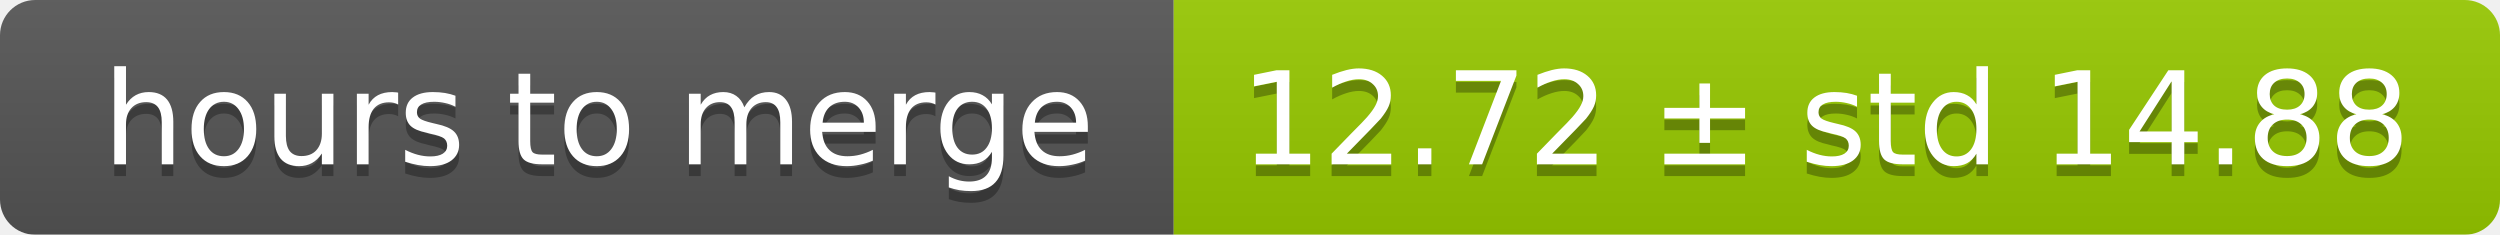
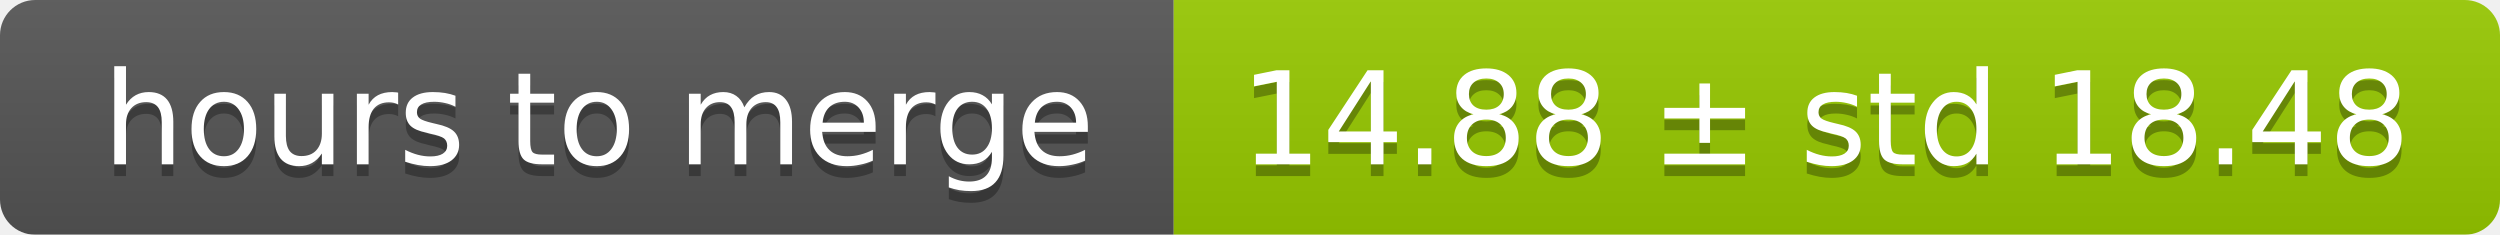
<svg xmlns="http://www.w3.org/2000/svg" width="213" height="20">
  <linearGradient id="smooth" x2="0" y2="100%">
    <stop offset="0" stop-color="#bbb" stop-opacity=".1" />
    <stop offset="1" stop-opacity=".1" />
  </linearGradient>
  <mask id="round">
    <rect width="213" height="20" rx="3" fill="#fff" />
  </mask>
  <g mask="url(#round)">
    <rect width="100" height="20" fill="#555" />
    <rect x="100" width="113" height="20" fill="#97ca00" />
    <rect width="213" height="20" fill="url(#smooth)" />
  </g>
  <g fill="#fff" text-anchor="middle" font-family="DejaVu Sans,Verdana,Geneva,sans-serif" font-size="11">
    <text x="51" y="15" fill="#010101" fill-opacity=".3">hours to merge</text>
    <text x="51" y="14">hours to merge</text>
-     <text x="155.5" y="15" fill="#010101" fill-opacity=".3">12.72 ± std 14.88</text>
-     <text x="155.5" y="14">12.72 ± std 14.88</text>
+     <text x="155.5" y="15" fill="#010101" fill-opacity=".3">14.88 ± std 18.48</text>
+     <text x="155.5" y="14">14.88 ± std 18.48</text>
  </g>
</svg>
